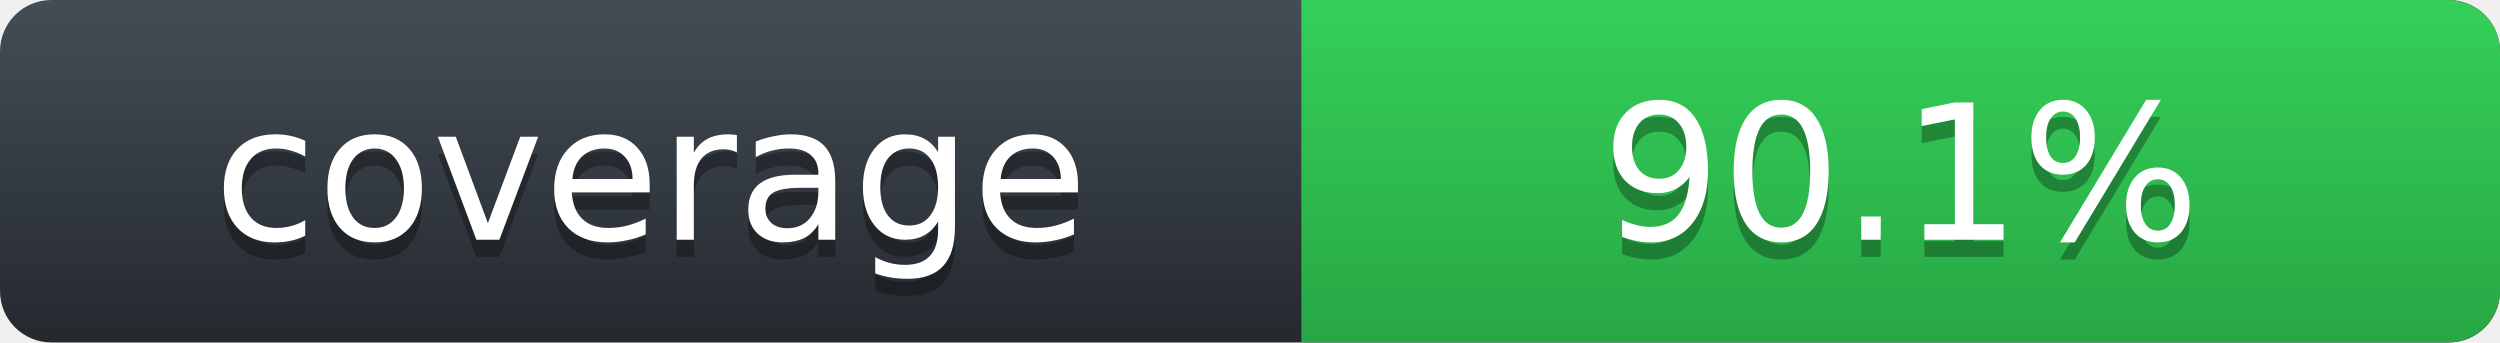
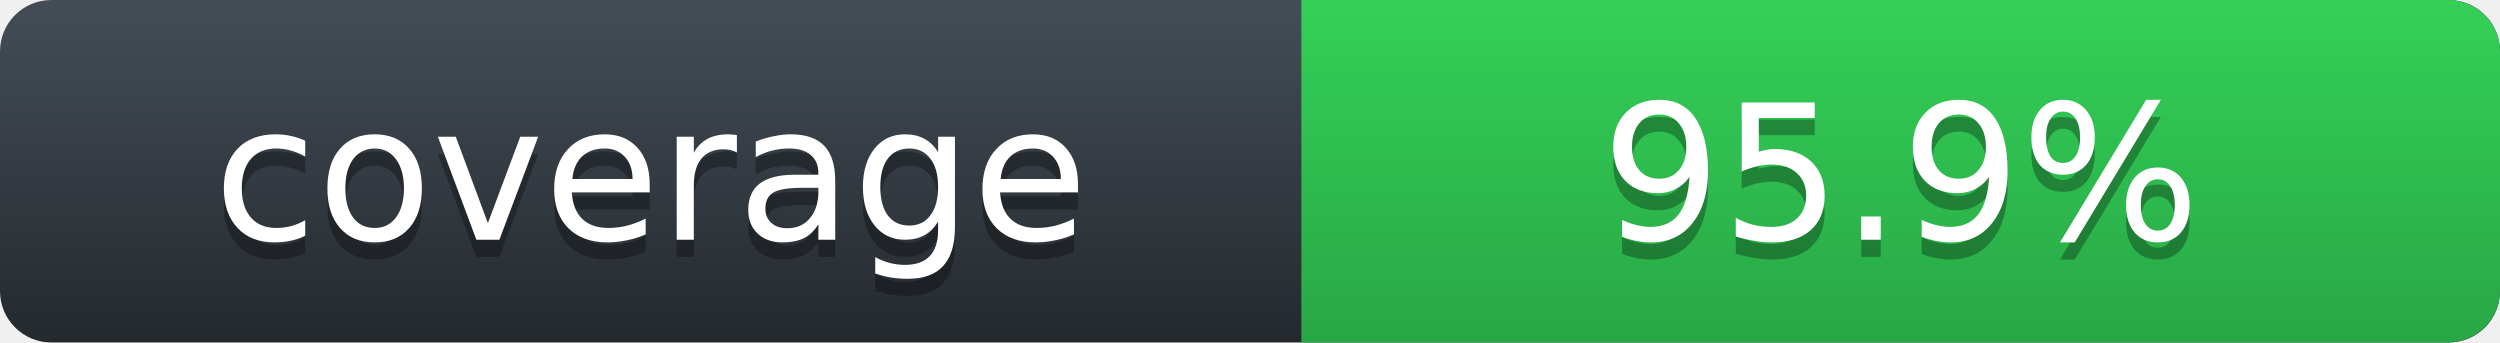
- <svg xmlns="http://www.w3.org/2000/svg" width="146" height="20" role="img" aria-label="Rust line coverage: 90.1%">
+ <svg xmlns="http://www.w3.org/2000/svg" width="146" height="20" role="img" aria-label="Rust line coverage: 95.9%">
  <defs>
    <linearGradient id="label-fill" x1="50%" y1="0%" x2="50%" y2="100%">
      <stop stop-color="#444D56" offset="0%" />
      <stop stop-color="#24292E" offset="100%" />
    </linearGradient>
    <linearGradient id="state-fill" x1="50%" y1="0%" x2="50%" y2="100%">
      <stop stop-color="#34D058" offset="0%" />
      <stop stop-color="#28A745" offset="100%" />
    </linearGradient>
  </defs>
  <rect width="146" height="20" rx="3" fill="url(#label-fill)" />
  <path d="M76 0h66.939C144.629 0 146 1.343 146 3v14c0 1.657-1.371 3-3.061 3H76z" fill="url(#state-fill)" />
  <g font-family="DejaVu Sans,Verdana,Geneva,sans-serif" font-size="11" text-anchor="middle">
    <text x="38" y="15" fill="#010101" fill-opacity=".3" aria-hidden="true">coverage</text>
    <text x="38" y="14" fill="#FFFFFF">coverage</text>
-     <text x="111" y="15" fill="#010101" fill-opacity=".3" aria-hidden="true">90.1%</text>
-     <text x="111" y="14" fill="#FFFFFF">90.1%</text>
+     <text x="111" y="15" fill="#010101" fill-opacity=".3" aria-hidden="true">95.9%</text>
+     <text x="111" y="14" fill="#FFFFFF">95.9%</text>
  </g>
</svg>
